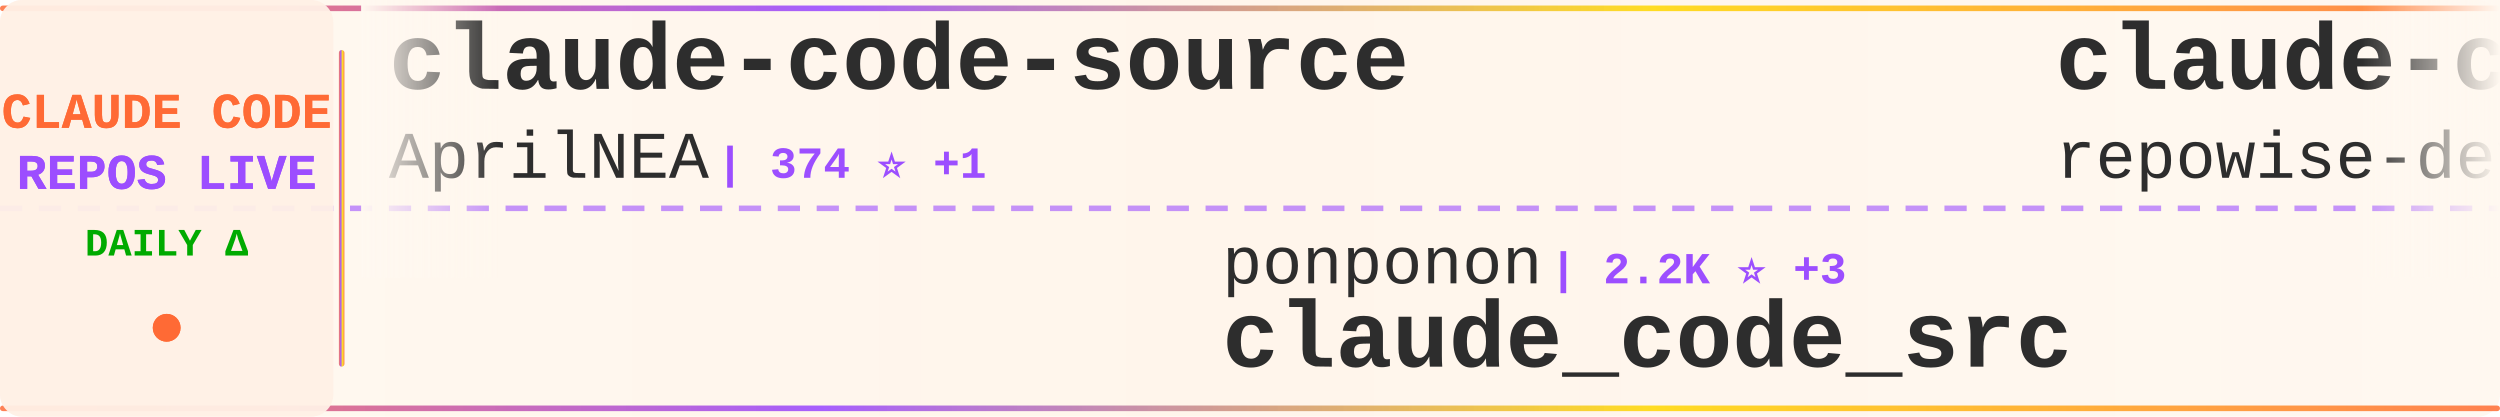
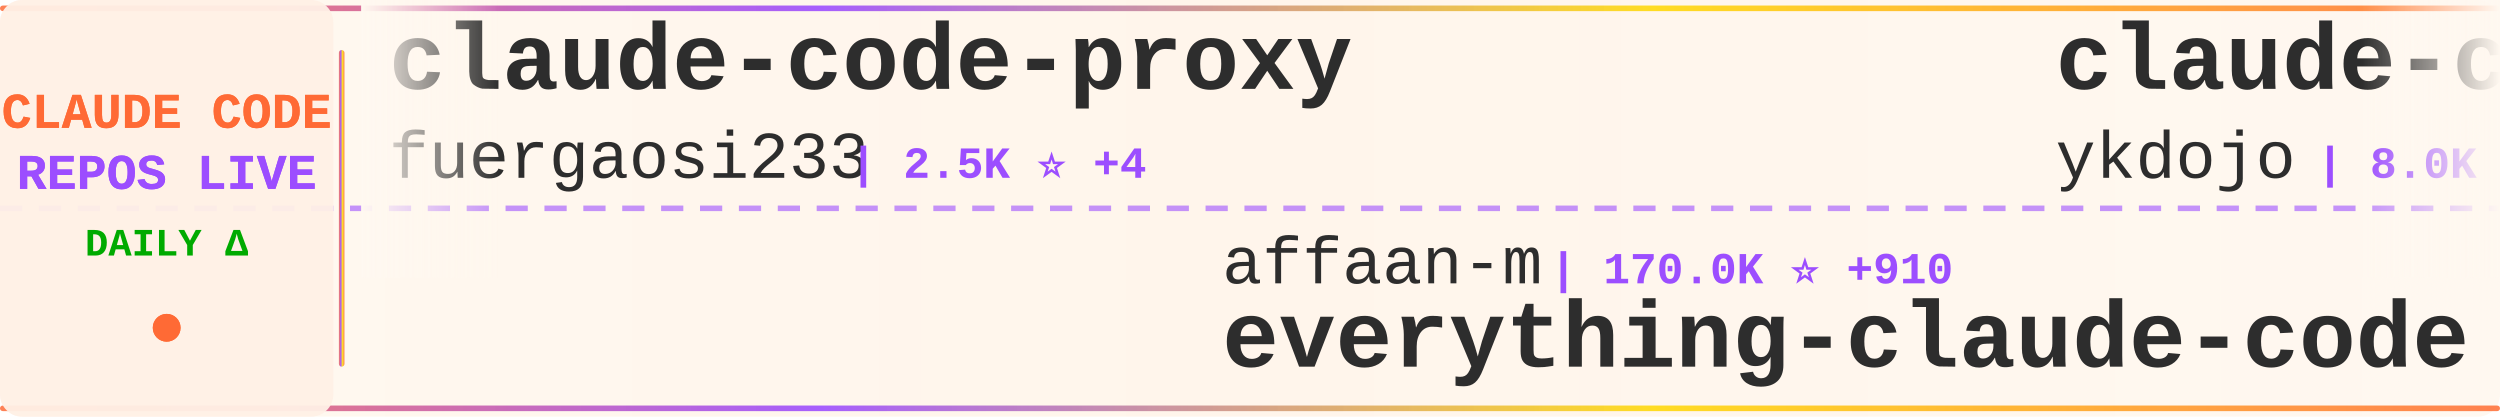
<svg xmlns="http://www.w3.org/2000/svg" width="900" height="150">
  <defs>
    <linearGradient id="tickerBg" x1="0%" y1="0%" x2="100%" y2="0%">
      <stop offset="0%" style="stop-color:#fff8f0;stop-opacity:0.98" />
      <stop offset="50%" style="stop-color:#fff5eb;stop-opacity:1" />
      <stop offset="100%" style="stop-color:#fff8f0;stop-opacity:0.98" />
    </linearGradient>
    <linearGradient id="borderGrad" x1="0%" y1="0%" x2="100%" y2="0%">
      <stop offset="0%" style="stop-color:#FF6B35;stop-opacity:0.85">
        <animate attributeName="stop-opacity" values="0.85;1;0.85" dur="2s" repeatCount="indefinite" />
      </stop>
      <stop offset="33%" style="stop-color:#9C4EFF;stop-opacity:0.9">
        <animate attributeName="stop-opacity" values="0.9;1;0.9" dur="2.2s" repeatCount="indefinite" />
      </stop>
      <stop offset="66%" style="stop-color:#FFD700;stop-opacity:0.85">
        <animate attributeName="stop-opacity" values="0.85;1;0.85" dur="1.8s" repeatCount="indefinite" />
      </stop>
      <stop offset="100%" style="stop-color:#FF6B35;stop-opacity:0.85">
        <animate attributeName="stop-opacity" values="0.85;1;0.85" dur="2s" repeatCount="indefinite" />
      </stop>
    </linearGradient>
    <filter id="textGlow">
      <feGaussianBlur stdDeviation="0.15" result="coloredBlur" />
      <feMerge>
        <feMergeNode in="coloredBlur" />
        <feMergeNode in="SourceGraphic" />
      </feMerge>
    </filter>
    <filter id="metricGlow">
      <feGaussianBlur stdDeviation="0.2" result="coloredBlur" />
      <feMerge>
        <feMergeNode in="coloredBlur" />
        <feMergeNode in="SourceGraphic" />
      </feMerge>
    </filter>
    <linearGradient id="leftFade" x1="0%" y1="0%" x2="100%" y2="0%">
      <stop offset="0%" style="stop-color:#fff8f0;stop-opacity:1" />
      <stop offset="100%" style="stop-color:#fff8f0;stop-opacity:0" />
    </linearGradient>
    <linearGradient id="rightFade" x1="0%" y1="0%" x2="100%" y2="0%">
      <stop offset="0%" style="stop-color:#fff8f0;stop-opacity:0" />
      <stop offset="100%" style="stop-color:#fff8f0;stop-opacity:1" />
    </linearGradient>
  </defs>
  <rect width="900" height="150" fill="url(#tickerBg)" rx="8" />
  <rect x="0" y="2" width="900" height="2" fill="url(#borderGrad)" rx="1" />
  <rect x="0" y="146" width="900" height="2" fill="url(#borderGrad)" rx="1" />
  <line x1="0" y1="75" x2="900" y2="75" stroke="#9C4EFF" stroke-width="2" stroke-dasharray="8 6" opacity="0.6" />
  <rect x="0" y="0" width="120" height="150" fill="#fff0e6" opacity="0.95" rx="8" />
  <text x="60" y="46" font-family="'Courier New', monospace" font-size="18" font-weight="bold" fill="#FF6B35" text-anchor="middle" filter="url(#textGlow)">
    CLAUDE CODE
  </text>
  <text x="60" y="68" font-family="'Courier New', monospace" font-size="18" font-weight="bold" fill="#9C4EFF" text-anchor="middle" filter="url(#textGlow)">
    REPOS LIVE
  </text>
  <text x="60" y="92" font-family="'Courier New', monospace" font-size="14" font-weight="bold" fill="#00aa00" text-anchor="middle">
    DAILY Δ
  </text>
  <circle cx="60" cy="118" r="5" fill="#FF6B35" filter="url(#metricGlow)">
    <animate attributeName="r" values="4;6;4" dur="1.5s" repeatCount="indefinite" />
    <animate attributeName="opacity" values="0.6;1;0.6" dur="1.5s" repeatCount="indefinite" />
  </circle>
  <rect x="122" y="18" width="2" height="114" fill="url(#borderGrad)" rx="1" />
  <clipPath id="tickerClip">
    <rect x="130" y="0" width="770" height="150" />
  </clipPath>
  <g clip-path="url(#tickerClip)">
    <g id="tickerItems">
      <animateTransform attributeName="transform" attributeType="XML" type="translate" from="0 0" to="-3000 0" dur="54s" repeatCount="indefinite" />
      <g transform="translate(0, 0)">
-         <text x="140" y="32" font-family="'Courier New', monospace" font-size="34" font-weight="bold" fill="#2d2d2d">claude-code-source</text>
-         <text x="140" y="64" font-family="'Courier New', monospace" font-size="24" font-weight="normal" fill="#2d2d2d" opacity="1.0">AprilNEA</text>
-         <text x="258" y="64" font-family="'Courier New', monospace" font-size="16" font-weight="bold" fill="#9C4EFF"> | 374 ⭐ +1</text>
+         <text x="140" y="32" font-family="'Courier New', monospace" font-size="34" font-weight="bold" fill="#2d2d2d">claude-code-proxy</text>
+         <text x="140" y="64" font-family="'Courier New', monospace" font-size="24" font-weight="normal" fill="#2d2d2d" opacity="1.0">fuergaosi233</text>
+         <text x="306" y="64" font-family="'Courier New', monospace" font-size="16" font-weight="bold" fill="#9C4EFF"> | 2.5K ⭐ +4</text>
      </g>
      <g transform="translate(300, 0)">
-         <text x="140" y="102" font-family="'Courier New', monospace" font-size="24" font-weight="normal" fill="#2d2d2d" opacity="1.0">ponponon</text>
-         <text x="258" y="102" font-family="'Courier New', monospace" font-size="16" font-weight="bold" fill="#9C4EFF"> | 2.2K ⭐ +3</text>
-         <text x="140" y="132" font-family="'Courier New', monospace" font-size="34" font-weight="bold" fill="#2d2d2d">claude_code_src</text>
+         <text x="140" y="102" font-family="'Courier New', monospace" font-size="24" font-weight="normal" fill="#2d2d2d" opacity="1.0">affaan-m</text>
+         <text x="258" y="102" font-family="'Courier New', monospace" font-size="16" font-weight="bold" fill="#9C4EFF"> | 170.0K ⭐ +910</text>
+         <text x="140" y="132" font-family="'Courier New', monospace" font-size="34" font-weight="bold" fill="#2d2d2d">everything-claude-code</text>
      </g>
      <g transform="translate(600, 0)">
-         <text x="140" y="32" font-family="'Courier New', monospace" font-size="34" font-weight="bold" fill="#2d2d2d">claude-code-prompts</text>
-         <text x="140" y="64" font-family="'Courier New', monospace" font-size="24" font-weight="normal" fill="#2d2d2d" opacity="1.0">repowise-dev</text>
-         <text x="306" y="64" font-family="'Courier New', monospace" font-size="16" font-weight="bold" fill="#9C4EFF"> | 980 ⭐ +6</text>
+         <text x="140" y="32" font-family="'Courier New', monospace" font-size="34" font-weight="bold" fill="#2d2d2d">claude-code-tips</text>
+         <text x="140" y="64" font-family="'Courier New', monospace" font-size="24" font-weight="normal" fill="#2d2d2d" opacity="1.0">ykdojo</text>
+         <text x="234" y="64" font-family="'Courier New', monospace" font-size="16" font-weight="bold" fill="#9C4EFF"> | 8.0K ⭐ +28</text>
      </g>
      <g transform="translate(900, 0)">
-         <text x="140" y="102" font-family="'Courier New', monospace" font-size="24" font-weight="normal" fill="#2d2d2d" opacity="1.0">RichardAtCT</text>
-         <text x="294" y="102" font-family="'Courier New', monospace" font-size="16" font-weight="bold" fill="#9C4EFF"> | 2.5K ⭐ +3</text>
-         <text x="140" y="132" font-family="'Courier New', monospace" font-size="34" font-weight="bold" fill="#2d2d2d">claude-code-telegram</text>
+         <text x="140" y="102" font-family="'Courier New', monospace" font-size="24" font-weight="normal" fill="#2d2d2d" opacity="1.0">zebbern</text>
+         <text x="246" y="102" font-family="'Courier New', monospace" font-size="16" font-weight="bold" fill="#9C4EFF"> | 4.1K ⭐ +3</text>
+         <text x="140" y="132" font-family="'Courier New', monospace" font-size="34" font-weight="bold" fill="#2d2d2d">claude-code-guide</text>
      </g>
      <g transform="translate(1200, 0)">
-         <text x="140" y="32" font-family="'Courier New', monospace" font-size="34" font-weight="bold" fill="#2d2d2d">claude-code-sourcemap</text>
-         <text x="140" y="64" font-family="'Courier New', monospace" font-size="24" font-weight="normal" fill="#2d2d2d" opacity="1.0">ChinaSiro</text>
-         <text x="270" y="64" font-family="'Courier New', monospace" font-size="16" font-weight="bold" fill="#9C4EFF"> | 9.1K ⭐ +12</text>
+         <text x="140" y="32" font-family="'Courier New', monospace" font-size="34" font-weight="bold" fill="#2d2d2d">collection-claude-code-s...</text>
+         <text x="140" y="64" font-family="'Courier New', monospace" font-size="24" font-weight="normal" fill="#2d2d2d" opacity="1.0">chauncygu</text>
+         <text x="270" y="64" font-family="'Courier New', monospace" font-size="16" font-weight="bold" fill="#9C4EFF"> | 2.3K ⭐ +8</text>
      </g>
      <g transform="translate(1500, 0)">
-         <text x="140" y="102" font-family="'Courier New', monospace" font-size="24" font-weight="normal" fill="#2d2d2d" opacity="1.0">qwibitai</text>
-         <text x="258" y="102" font-family="'Courier New', monospace" font-size="16" font-weight="bold" fill="#9C4EFF"> | 28.3K ⭐ +71</text>
-         <text x="140" y="132" font-family="'Courier New', monospace" font-size="34" font-weight="bold" fill="#2d2d2d">nanoclaw</text>
+         <text x="140" y="102" font-family="'Courier New', monospace" font-size="24" font-weight="normal" fill="#2d2d2d" opacity="1.0">anthropics</text>
+         <text x="282" y="102" font-family="'Courier New', monospace" font-size="16" font-weight="bold" fill="#9C4EFF"> | 4.4K ⭐ +14</text>
+         <text x="140" y="132" font-family="'Courier New', monospace" font-size="34" font-weight="bold" fill="#2d2d2d">claude-code-security-rev...</text>
      </g>
      <g transform="translate(1800, 0)">
-         <text x="140" y="32" font-family="'Courier New', monospace" font-size="34" font-weight="bold" fill="#2d2d2d">claude-code-showcase</text>
-         <text x="140" y="64" font-family="'Courier New', monospace" font-size="24" font-weight="normal" fill="#2d2d2d" opacity="1.0">ChrisWiles</text>
-         <text x="282" y="64" font-family="'Courier New', monospace" font-size="16" font-weight="bold" fill="#9C4EFF"> | 5.8K ⭐ +2</text>
+         <text x="140" y="32" font-family="'Courier New', monospace" font-size="34" font-weight="bold" fill="#2d2d2d">claude-code-guide</text>
+         <text x="140" y="64" font-family="'Courier New', monospace" font-size="24" font-weight="normal" fill="#2d2d2d" opacity="1.0">Cranot</text>
+         <text x="234" y="64" font-family="'Courier New', monospace" font-size="16" font-weight="bold" fill="#9C4EFF"> | 2.6K ⭐ +1</text>
      </g>
      <g transform="translate(2100, 0)">
-         <text x="140" y="102" font-family="'Courier New', monospace" font-size="24" font-weight="normal" fill="#2d2d2d" opacity="1.0">luyao618</text>
-         <text x="258" y="102" font-family="'Courier New', monospace" font-size="16" font-weight="bold" fill="#9C4EFF"> | 1.3K ⭐ +12</text>
-         <text x="140" y="132" font-family="'Courier New', monospace" font-size="34" font-weight="bold" fill="#2d2d2d">Claude-Code-Source-Study</text>
+         <text x="140" y="102" font-family="'Courier New', monospace" font-size="24" font-weight="normal" fill="#2d2d2d" opacity="1.0">Yeachan-Heo</text>
+         <text x="294" y="102" font-family="'Courier New', monospace" font-size="16" font-weight="bold" fill="#9C4EFF"> | 31.9K ⭐ +190</text>
+         <text x="140" y="132" font-family="'Courier New', monospace" font-size="34" font-weight="bold" fill="#2d2d2d">oh-my-claudecode</text>
      </g>
      <g transform="translate(2400, 0)">
-         <text x="140" y="32" font-family="'Courier New', monospace" font-size="34" font-weight="bold" fill="#2d2d2d">claude-code-pm-course</text>
-         <text x="140" y="64" font-family="'Courier New', monospace" font-size="24" font-weight="normal" fill="#2d2d2d" opacity="1.0">carlvellotti</text>
-         <text x="306" y="64" font-family="'Courier New', monospace" font-size="16" font-weight="bold" fill="#9C4EFF"> | 1.9K ⭐ +6</text>
+         <text x="140" y="32" font-family="'Courier New', monospace" font-size="34" font-weight="bold" fill="#2d2d2d">claude-code-hub</text>
+         <text x="140" y="64" font-family="'Courier New', monospace" font-size="24" font-weight="normal" fill="#2d2d2d" opacity="1.0">ding113</text>
+         <text x="246" y="64" font-family="'Courier New', monospace" font-size="16" font-weight="bold" fill="#9C4EFF"> | 2.7K ⭐ +15</text>
      </g>
      <g transform="translate(2700, 0)">
-         <text x="140" y="102" font-family="'Courier New', monospace" font-size="24" font-weight="normal" fill="#2d2d2d" opacity="1.0">FlorianBruniaux</text>
-         <text x="342" y="102" font-family="'Courier New', monospace" font-size="16" font-weight="bold" fill="#9C4EFF"> | 4.0K ⭐ +29</text>
-         <text x="140" y="132" font-family="'Courier New', monospace" font-size="34" font-weight="bold" fill="#2d2d2d">claude-code-ultimate-gui...</text>
+         <text x="140" y="102" font-family="'Courier New', monospace" font-size="24" font-weight="normal" fill="#2d2d2d" opacity="1.0">carlvellotti</text>
+         <text x="306" y="102" font-family="'Courier New', monospace" font-size="16" font-weight="bold" fill="#9C4EFF"> | 1.9K ⭐ +6</text>
+         <text x="140" y="132" font-family="'Courier New', monospace" font-size="34" font-weight="bold" fill="#2d2d2d">claude-code-pm-course</text>
      </g>
      <g transform="translate(3000, 0)">
-         <text x="140" y="32" font-family="'Courier New', monospace" font-size="34" font-weight="bold" fill="#2d2d2d">claude-code-source</text>
-         <text x="140" y="64" font-family="'Courier New', monospace" font-size="24" font-weight="normal" fill="#2d2d2d" opacity="1.0">AprilNEA</text>
-         <text x="258" y="64" font-family="'Courier New', monospace" font-size="16" font-weight="bold" fill="#9C4EFF"> | 374 ⭐ +1</text>
+         <text x="140" y="32" font-family="'Courier New', monospace" font-size="34" font-weight="bold" fill="#2d2d2d">claude-code-proxy</text>
+         <text x="140" y="64" font-family="'Courier New', monospace" font-size="24" font-weight="normal" fill="#2d2d2d" opacity="1.0">fuergaosi233</text>
+         <text x="306" y="64" font-family="'Courier New', monospace" font-size="16" font-weight="bold" fill="#9C4EFF"> | 2.5K ⭐ +4</text>
      </g>
      <g transform="translate(3300, 0)">
-         <text x="140" y="102" font-family="'Courier New', monospace" font-size="24" font-weight="normal" fill="#2d2d2d" opacity="1.0">ponponon</text>
-         <text x="258" y="102" font-family="'Courier New', monospace" font-size="16" font-weight="bold" fill="#9C4EFF"> | 2.2K ⭐ +3</text>
-         <text x="140" y="132" font-family="'Courier New', monospace" font-size="34" font-weight="bold" fill="#2d2d2d">claude_code_src</text>
+         <text x="140" y="102" font-family="'Courier New', monospace" font-size="24" font-weight="normal" fill="#2d2d2d" opacity="1.0">affaan-m</text>
+         <text x="258" y="102" font-family="'Courier New', monospace" font-size="16" font-weight="bold" fill="#9C4EFF"> | 170.0K ⭐ +910</text>
+         <text x="140" y="132" font-family="'Courier New', monospace" font-size="34" font-weight="bold" fill="#2d2d2d">everything-claude-code</text>
      </g>
      <g transform="translate(3600, 0)">
-         <text x="140" y="32" font-family="'Courier New', monospace" font-size="34" font-weight="bold" fill="#2d2d2d">claude-code-prompts</text>
-         <text x="140" y="64" font-family="'Courier New', monospace" font-size="24" font-weight="normal" fill="#2d2d2d" opacity="1.0">repowise-dev</text>
-         <text x="306" y="64" font-family="'Courier New', monospace" font-size="16" font-weight="bold" fill="#9C4EFF"> | 980 ⭐ +6</text>
+         <text x="140" y="32" font-family="'Courier New', monospace" font-size="34" font-weight="bold" fill="#2d2d2d">claude-code-tips</text>
+         <text x="140" y="64" font-family="'Courier New', monospace" font-size="24" font-weight="normal" fill="#2d2d2d" opacity="1.0">ykdojo</text>
+         <text x="234" y="64" font-family="'Courier New', monospace" font-size="16" font-weight="bold" fill="#9C4EFF"> | 8.0K ⭐ +28</text>
      </g>
      <g transform="translate(3900, 0)">
-         <text x="140" y="102" font-family="'Courier New', monospace" font-size="24" font-weight="normal" fill="#2d2d2d" opacity="1.0">RichardAtCT</text>
-         <text x="294" y="102" font-family="'Courier New', monospace" font-size="16" font-weight="bold" fill="#9C4EFF"> | 2.5K ⭐ +3</text>
-         <text x="140" y="132" font-family="'Courier New', monospace" font-size="34" font-weight="bold" fill="#2d2d2d">claude-code-telegram</text>
+         <text x="140" y="102" font-family="'Courier New', monospace" font-size="24" font-weight="normal" fill="#2d2d2d" opacity="1.0">zebbern</text>
+         <text x="246" y="102" font-family="'Courier New', monospace" font-size="16" font-weight="bold" fill="#9C4EFF"> | 4.1K ⭐ +3</text>
+         <text x="140" y="132" font-family="'Courier New', monospace" font-size="34" font-weight="bold" fill="#2d2d2d">claude-code-guide</text>
      </g>
    </g>
  </g>
  <rect x="130" y="0" width="50" height="100" fill="url(#leftFade)" />
  <rect x="850" y="0" width="50" height="100" fill="url(#rightFade)" />
</svg>
